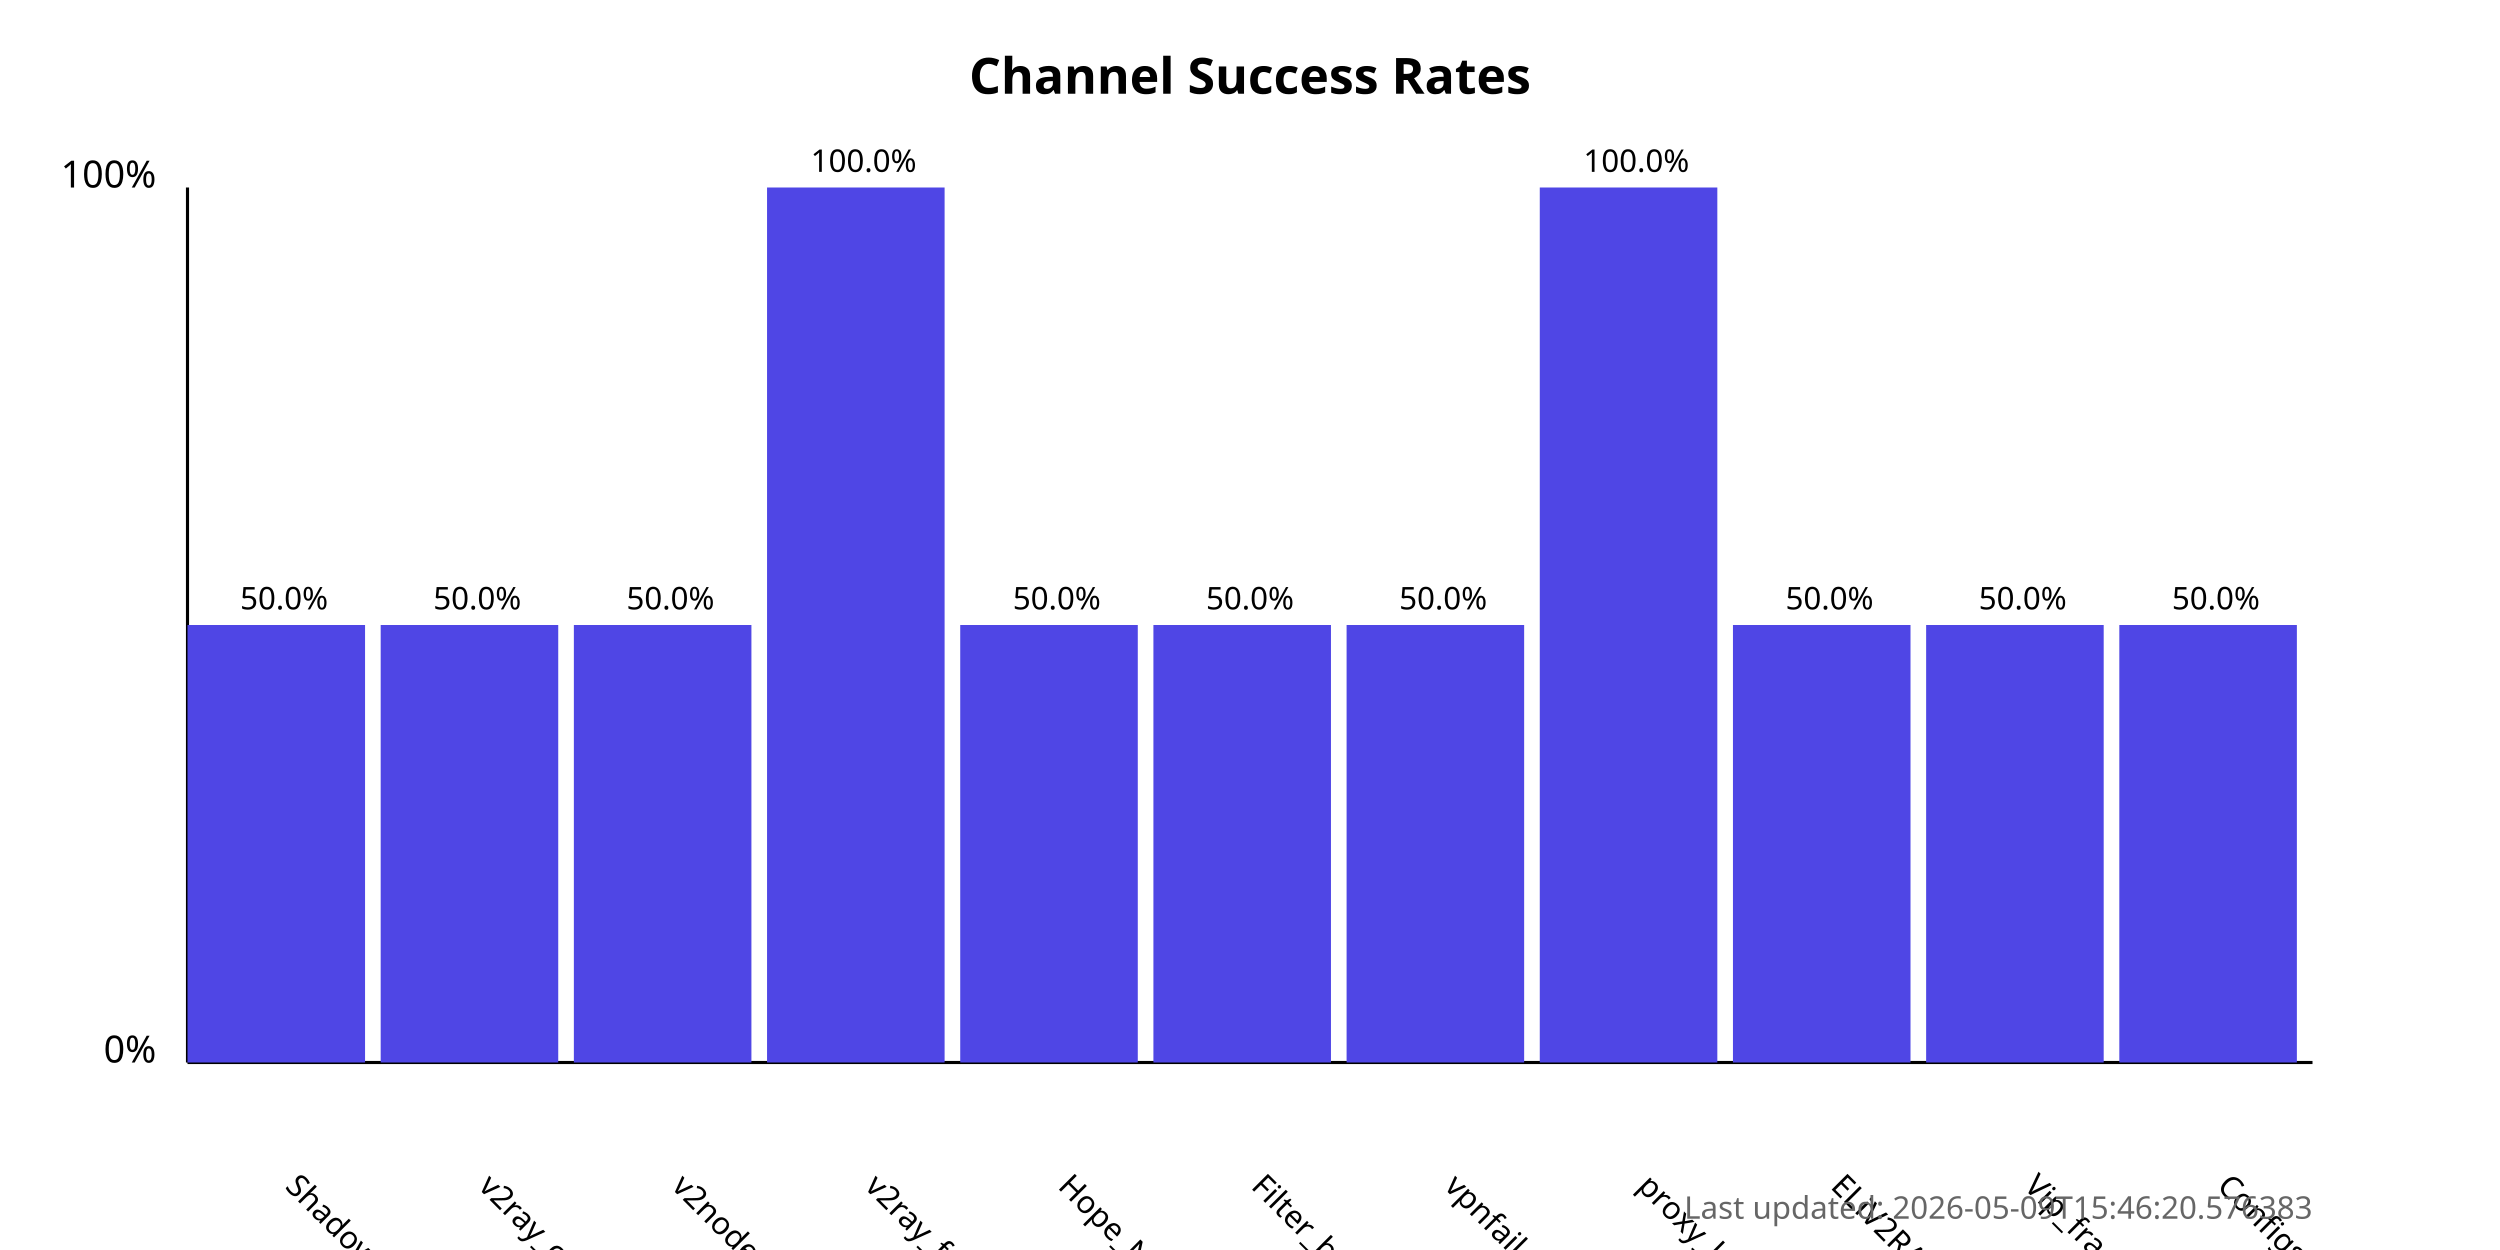
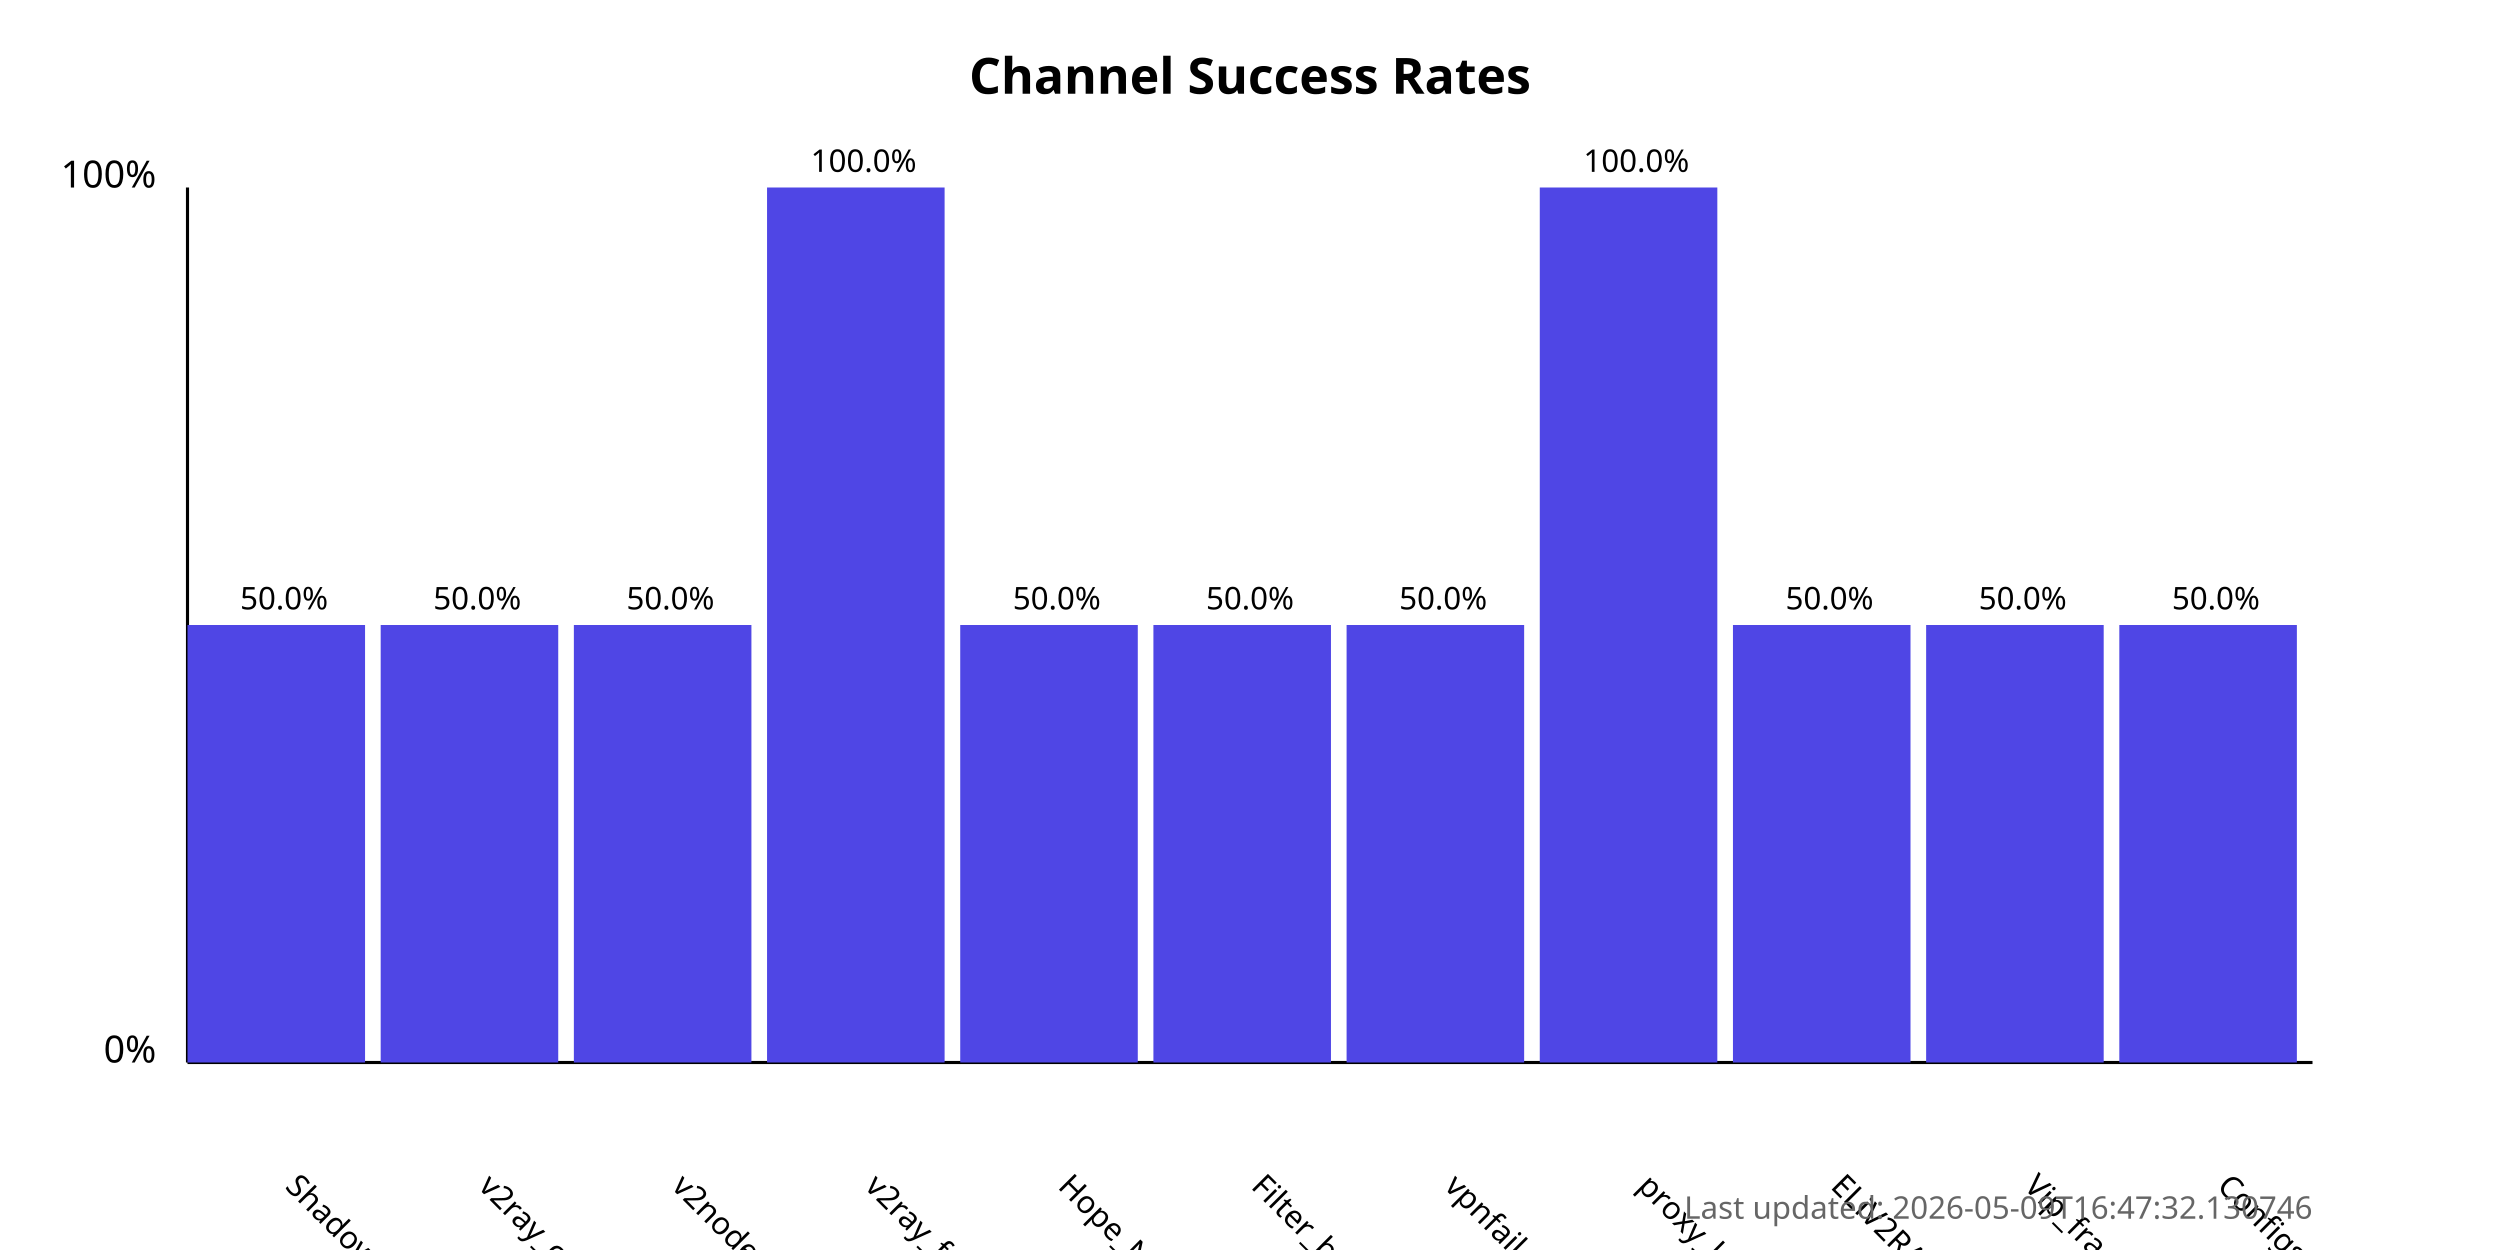
<svg xmlns="http://www.w3.org/2000/svg" width="800" height="400">
  <style>
            .chart-title { font: bold 16px sans-serif; }
            .axis-label { font: 12px sans-serif; }
            .tick-label { font: 10px sans-serif; }
            .bar { fill: #4f46e5; }
            .bar:hover { fill: #6366f1; }
            .timestamp { font: 10px sans-serif; fill: #666; }
        </style>
  <text x="400.0" y="30" text-anchor="middle" class="chart-title">
            Channel Success Rates
        </text>
  <line x1="60" y1="340" x2="60" y2="60" stroke="black" stroke-width="1" />
  <line x1="60" y1="340" x2="740" y2="340" stroke="black" stroke-width="1" />
  <text x="50" y="340" text-anchor="end" class="axis-label">0%</text>
  <text x="50" y="60" text-anchor="end" class="axis-label">100%</text>
  <g>
    <rect x="60" y="200.0" width="56.818" height="140.0" class="bar" />
    <text x="90.909" y="380" transform="rotate(45, 90.90909, 380)" text-anchor="start" class="tick-label">
                ShadowProxy66
            </text>
    <text x="90.909" y="195.0" text-anchor="middle" class="tick-label">
                50.0%
            </text>
  </g>
  <g>
    <rect x="121.818" y="200.0" width="56.818" height="140.0" class="bar" />
    <text x="152.727" y="380" transform="rotate(45, 152.7273, 380)" text-anchor="start" class="tick-label">
                v2ray_configs_pool
            </text>
    <text x="152.727" y="195.0" text-anchor="middle" class="tick-label">
                50.0%
            </text>
  </g>
  <g>
    <rect x="183.636" y="200.0" width="56.818" height="140.0" class="bar" />
    <text x="214.545" y="380" transform="rotate(45, 214.5455, 380)" text-anchor="start" class="tick-label">
                v2nodes
            </text>
    <text x="214.545" y="195.0" text-anchor="middle" class="tick-label">
                50.0%
            </text>
  </g>
  <g>
    <rect x="245.455" y="60.0" width="56.818" height="280.0" class="bar" />
    <text x="276.364" y="380" transform="rotate(45, 276.3636, 380)" text-anchor="start" class="tick-label">
                v2ray_free_conf
            </text>
    <text x="276.364" y="55.0" text-anchor="middle" class="tick-label">
                100.0%
            </text>
  </g>
  <g>
    <rect x="307.273" y="200.0" width="56.818" height="140.0" class="bar" />
    <text x="338.182" y="380" transform="rotate(45, 338.1818, 380)" text-anchor="start" class="tick-label">
                Hope_Net
            </text>
    <text x="338.182" y="195.0" text-anchor="middle" class="tick-label">
                50.0%
            </text>
  </g>
  <g>
    <rect x="369.091" y="200.0" width="56.818" height="140.0" class="bar" />
    <text x="400.0" y="380" transform="rotate(45, 400.0, 380)" text-anchor="start" class="tick-label">
                Filter_breaker
            </text>
    <text x="400.0" y="195.0" text-anchor="middle" class="tick-label">
                50.0%
            </text>
  </g>
  <g>
    <rect x="430.909" y="200.0" width="56.818" height="140.0" class="bar" />
    <text x="461.818" y="380" transform="rotate(45, 461.8182, 380)" text-anchor="start" class="tick-label">
                vpnfail_vless
            </text>
    <text x="461.818" y="195.0" text-anchor="middle" class="tick-label">
                50.0%
            </text>
  </g>
  <g>
    <rect x="492.727" y="60.0" width="56.818" height="280.0" class="bar" />
    <text x="523.636" y="380" transform="rotate(45, 523.6364, 380)" text-anchor="start" class="tick-label">
                proxy_kafee
            </text>
    <text x="523.636" y="55.0" text-anchor="middle" class="tick-label">
                100.0%
            </text>
  </g>
  <g>
    <rect x="554.545" y="200.0" width="56.818" height="140.0" class="bar" />
    <text x="585.455" y="380" transform="rotate(45, 585.4545, 380)" text-anchor="start" class="tick-label">
                ELiV2RAY
            </text>
    <text x="585.455" y="195.0" text-anchor="middle" class="tick-label">
                50.0%
            </text>
  </g>
  <g>
    <rect x="616.364" y="200.0" width="56.818" height="140.0" class="bar" />
    <text x="647.273" y="380" transform="rotate(45, 647.2727, 380)" text-anchor="start" class="tick-label">
                Vip_fragment_v2ray
            </text>
    <text x="647.273" y="195.0" text-anchor="middle" class="tick-label">
                50.0%
            </text>
  </g>
  <g>
    <rect x="678.182" y="200.0" width="56.818" height="140.0" class="bar" />
    <text x="709.091" y="380" transform="rotate(45, 709.0909, 380)" text-anchor="start" class="tick-label">
                ConfigsHubPlus
            </text>
    <text x="709.091" y="195.0" text-anchor="middle" class="tick-label">
                50.0%
            </text>
  </g>
  <text x="740" y="390" text-anchor="end" class="timestamp">
-             Last updated: 2026-05-09T15:46:20.576383
+             Last updated: 2026-05-09T16:47:32.130746
        </text>
</svg>
